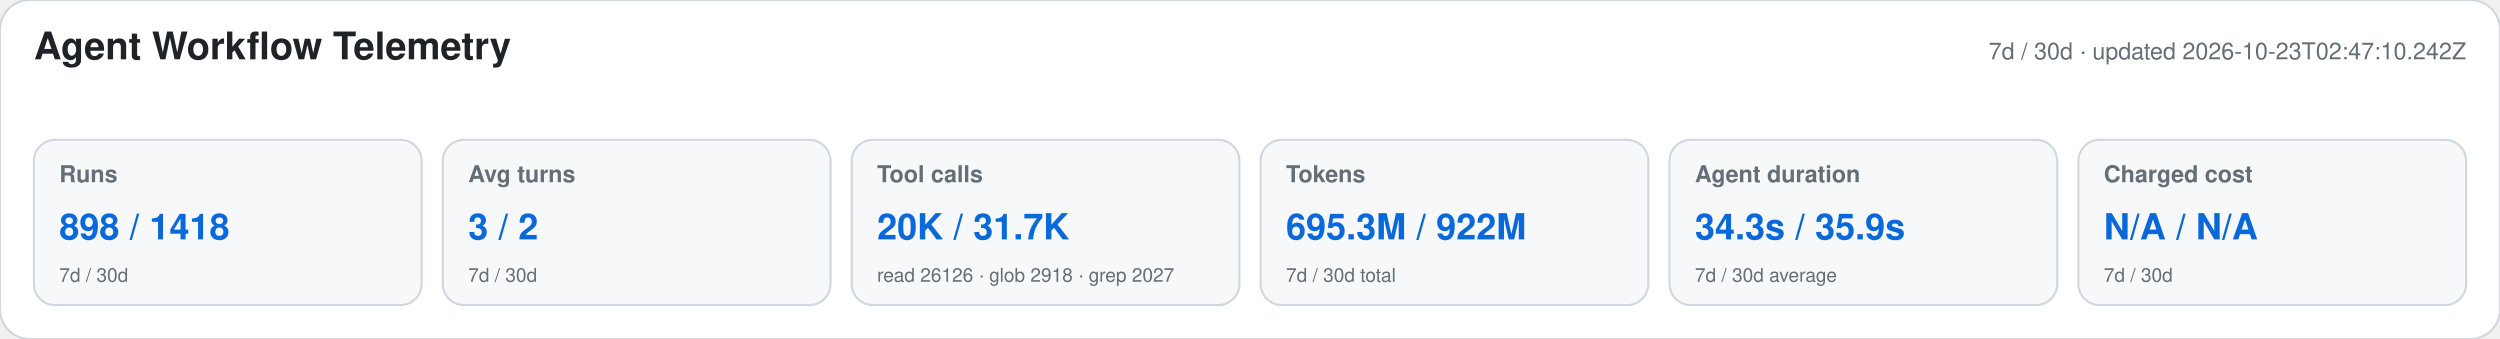
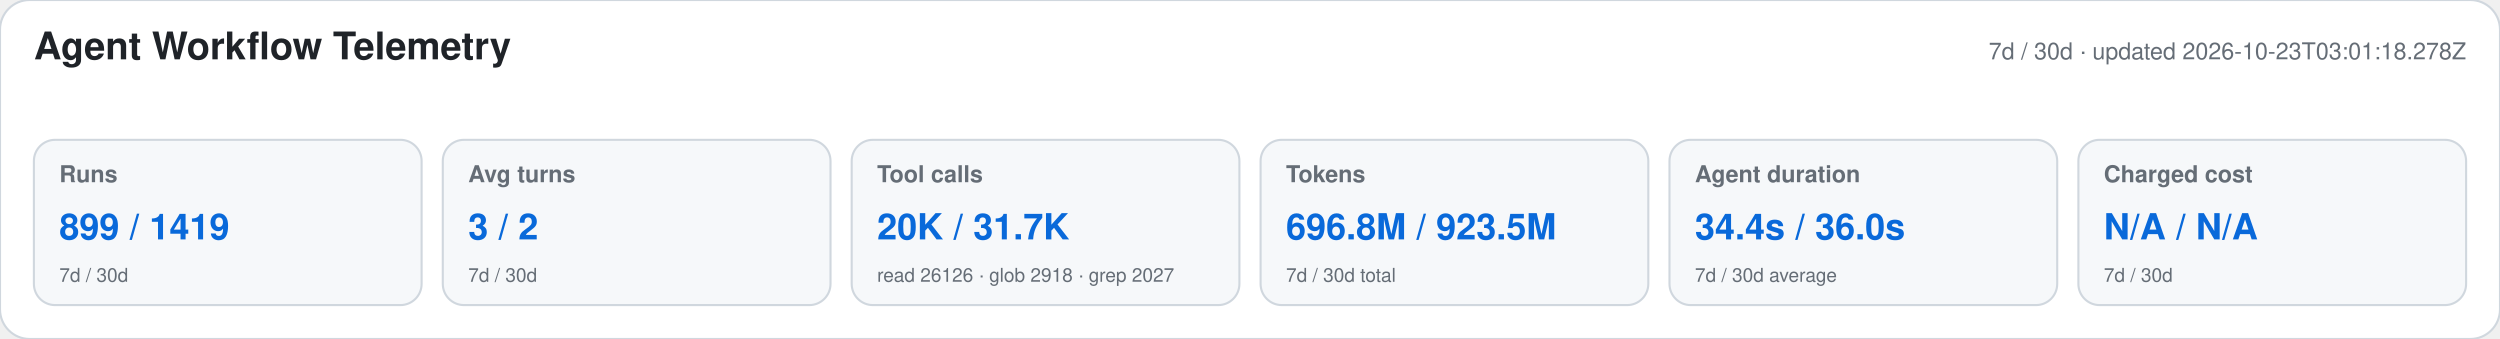
<svg xmlns="http://www.w3.org/2000/svg" width="1180" height="160" viewBox="0 0 1180 160" role="img" aria-labelledby="title desc">
  <style>text{font-family:-apple-system,BlinkMacSystemFont,"Segoe UI",Helvetica,Arial,sans-serif}.heading{font-size:18px;font-weight:650;fill:#1f2328}.meta,.label,.secondary{fill:#656d76}.meta,.label{font-size:11px}.label{font-weight:600}.primary{font-size:17px;font-weight:700;fill:#0969da}.secondary{font-size:9px}</style>
  <rect width="1180" height="160" rx="14" fill="#ffffff" stroke="#d0d7de" />
  <text x="16" y="28" class="heading">Agent Workflow Telemetry</text>
-   <text x="1164" y="28" text-anchor="end" class="meta">7d / 30d · updated 2026-10-23T02:47:10.242Z</text>
+   <text x="1164" y="28" text-anchor="end" class="meta">7d / 30d · updated 2026-10-23T03:01:18.278Z</text>
  <g>
    <rect x="16" y="66" width="183" height="78" rx="10" fill="#f6f8fa" stroke="#d0d7de" />
    <text x="28" y="86" class="label">Runs</text>
-     <text x="28" y="113" class="primary">898 / 1418</text>
+     <text x="28" y="113" class="primary">899 / 1419</text>
    <text x="28" y="133" class="secondary">7d / 30d</text>
  </g>
  <g>
    <rect x="209" y="66" width="183" height="78" rx="10" fill="#f6f8fa" stroke="#d0d7de" />
    <text x="221" y="86" class="label">Avg turns</text>
    <text x="221" y="113" class="primary">3 / 2</text>
    <text x="221" y="133" class="secondary">7d / 30d</text>
  </g>
  <g>
    <rect x="402" y="66" width="183" height="78" rx="10" fill="#f6f8fa" stroke="#d0d7de" />
    <text x="414" y="86" class="label">Tool calls</text>
    <text x="414" y="113" class="primary">20K / 31.7K</text>
    <text x="414" y="133" class="secondary">read 26126 · glob 2918 · grep 2027</text>
  </g>
  <g>
    <rect x="595" y="66" width="183" height="78" rx="10" fill="#f6f8fa" stroke="#d0d7de" />
    <text x="607" y="86" class="label">Tokens</text>
-     <text x="607" y="113" class="primary">695.3M / 922M</text>
+     <text x="607" y="113" class="primary">696.8M / 923.5M</text>
    <text x="607" y="133" class="secondary">7d / 30d total</text>
  </g>
  <g>
    <rect x="788" y="66" width="183" height="78" rx="10" fill="#f6f8fa" stroke="#d0d7de" />
    <text x="800" y="86" class="label">Agent duration</text>
-     <text x="800" y="113" class="primary">34.3s / 35.9s</text>
+     <text x="800" y="113" class="primary">34.4s / 36.0s</text>
    <text x="800" y="133" class="secondary">7d / 30d average</text>
  </g>
  <g>
    <rect x="981" y="66" width="183" height="78" rx="10" fill="#f6f8fa" stroke="#d0d7de" />
    <text x="993" y="86" class="label">Charged cost</text>
    <text x="993" y="113" class="primary">N/A / N/A</text>
    <text x="993" y="133" class="secondary">7d / 30d</text>
  </g>
</svg>
